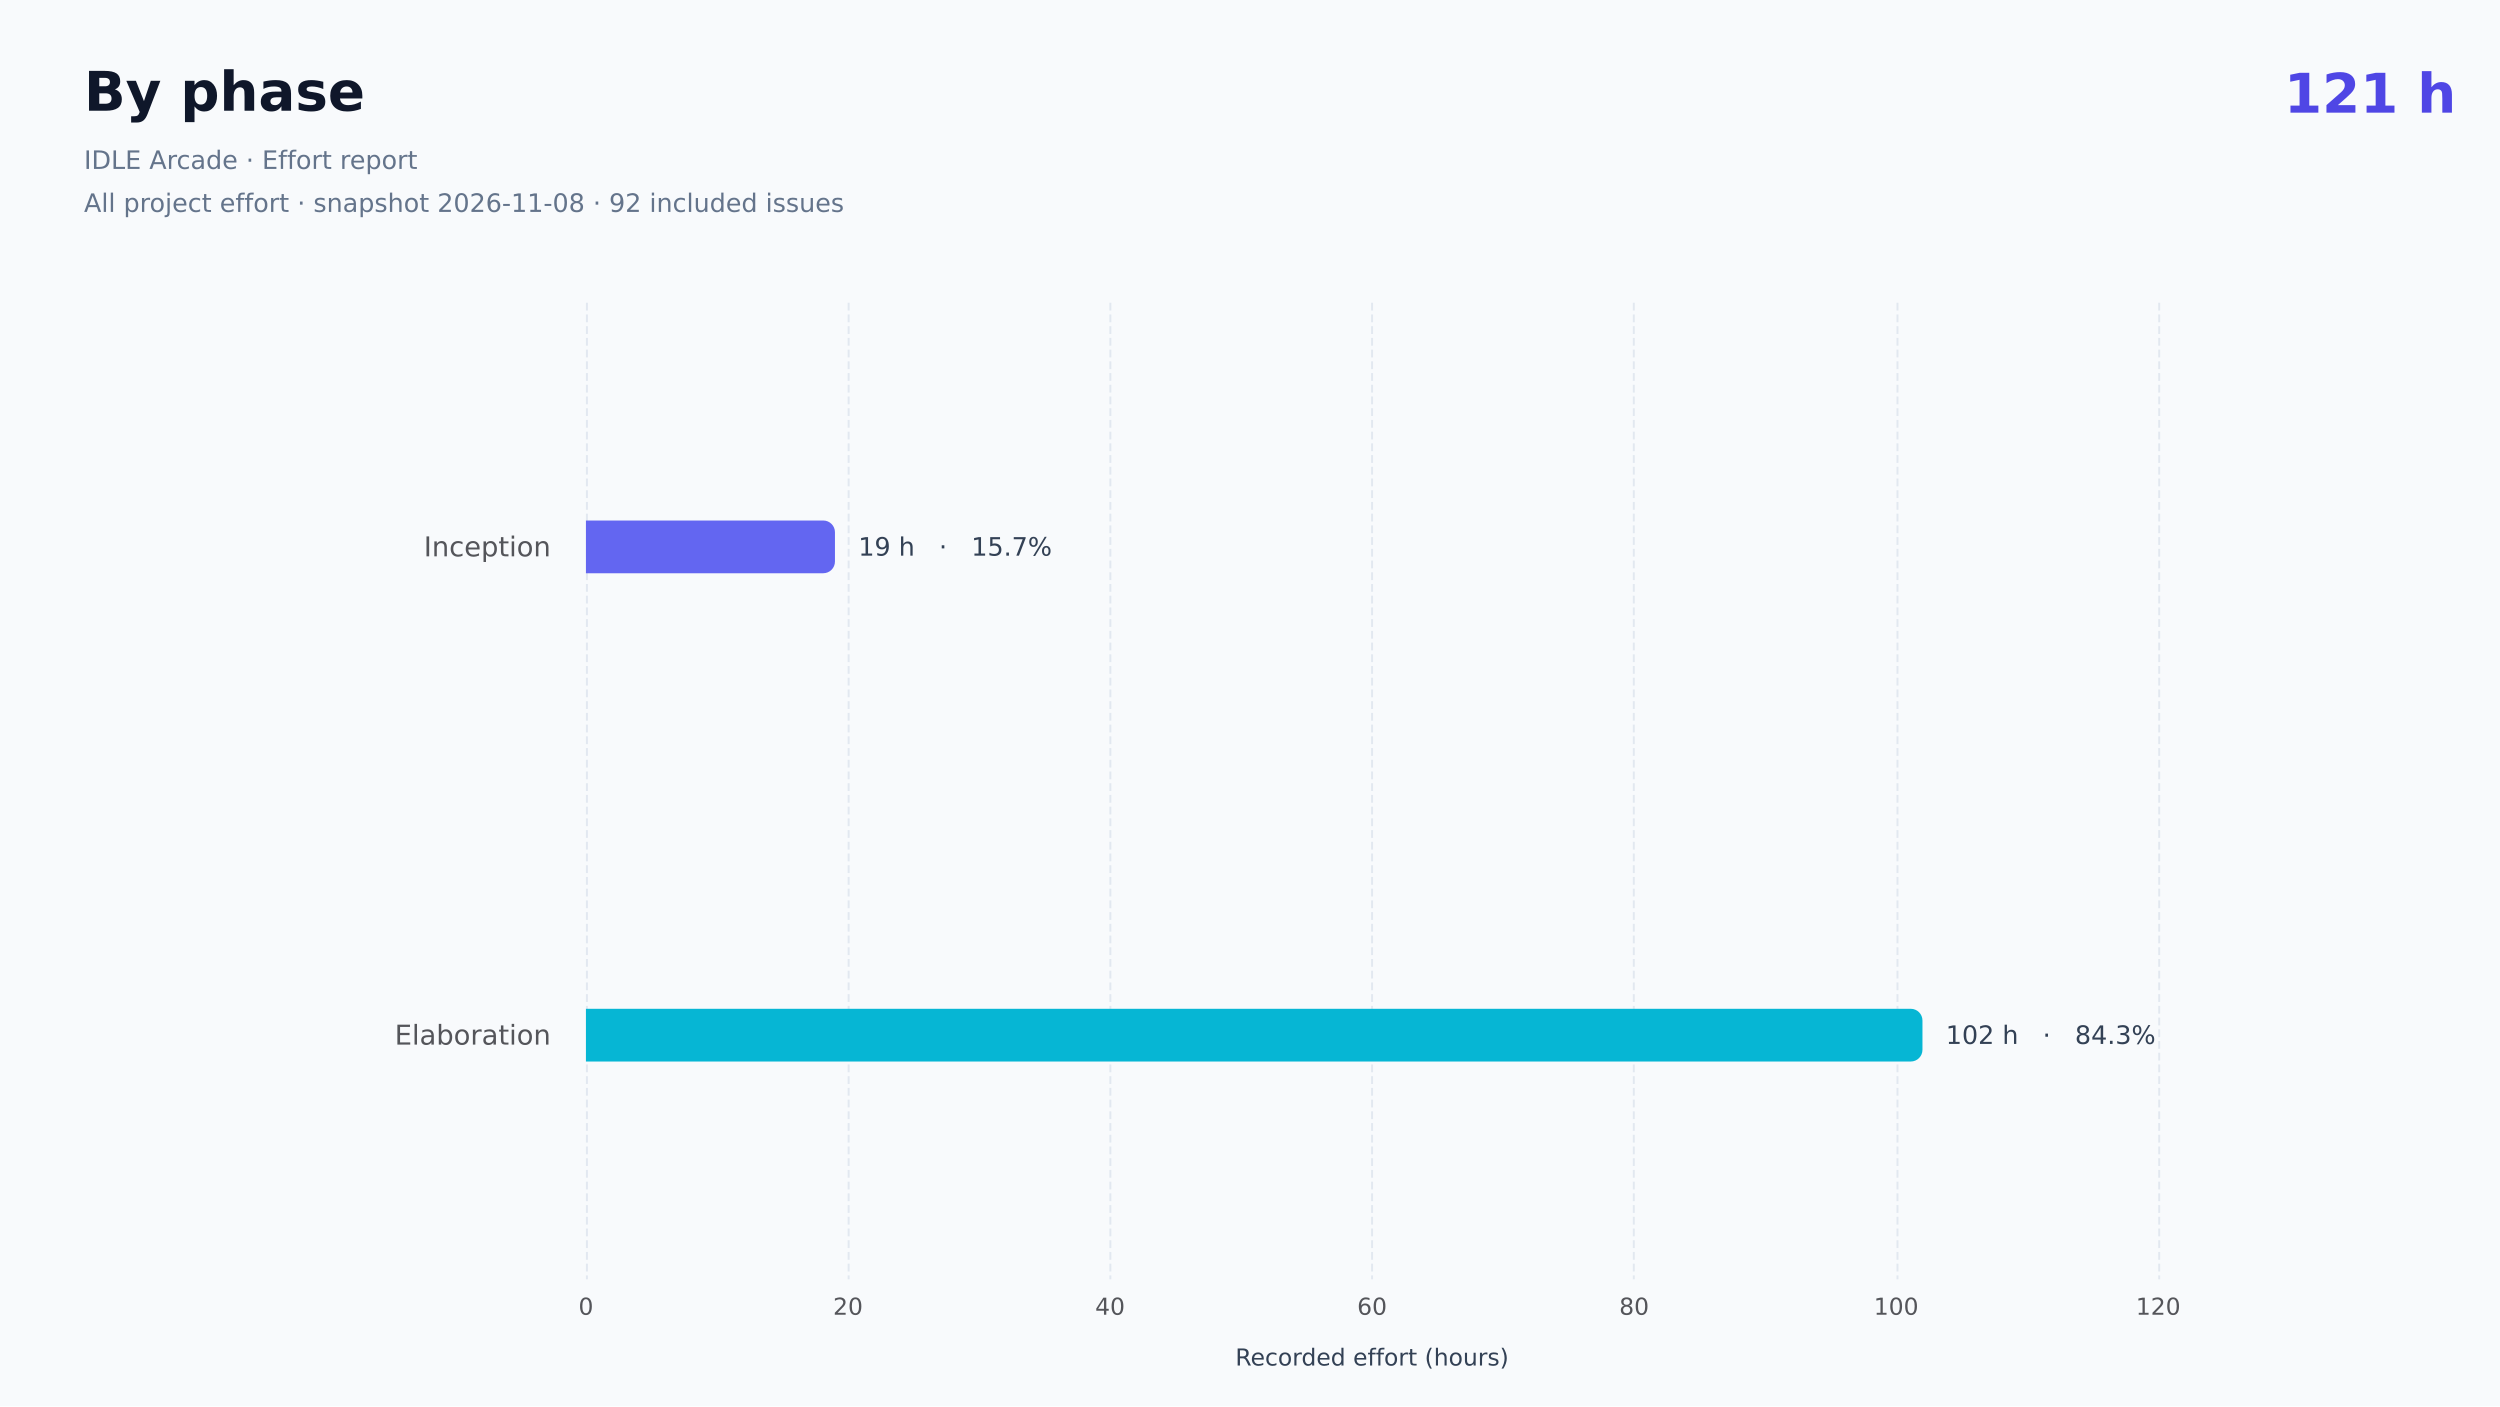
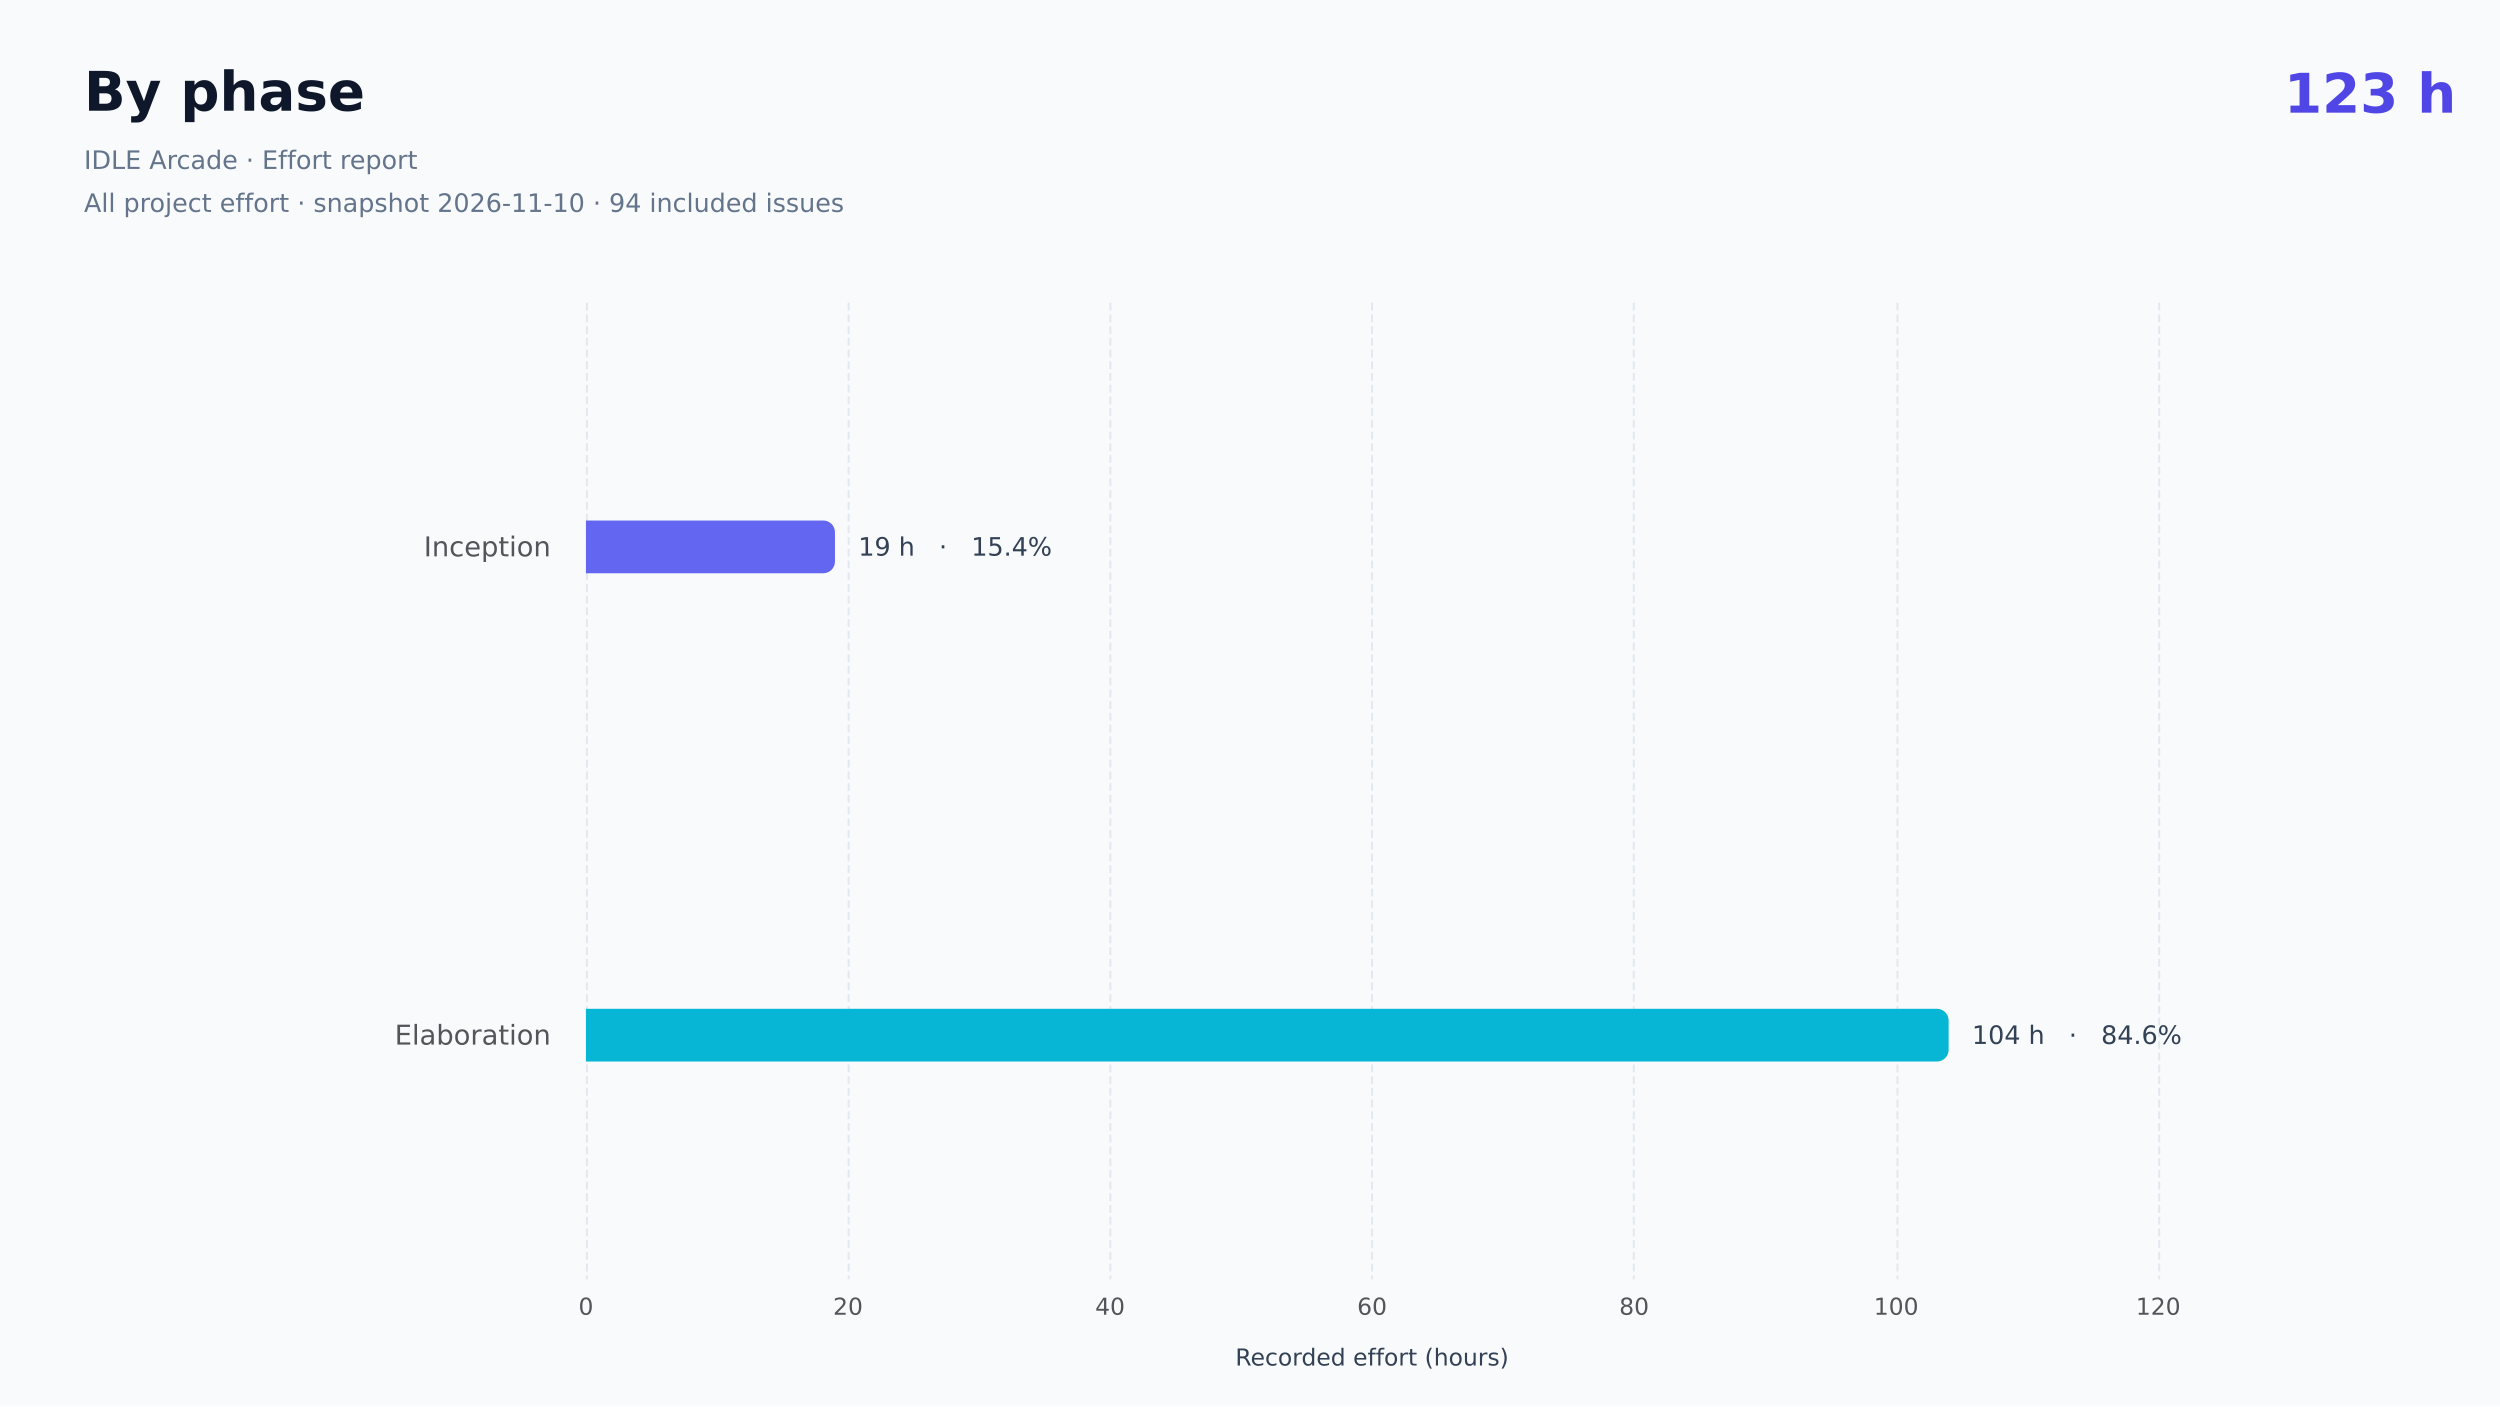
- <svg xmlns="http://www.w3.org/2000/svg" role="img" aria-label="By phase: 121 included hours. All project effort. IDLE Arcade · Effort report All project effort · snapshot 2026-11-08 · 92 included issues" width="1280" height="720" version="1.1" baseProfile="full" viewBox="0 0 1280 720">
+ <svg xmlns="http://www.w3.org/2000/svg" role="img" aria-label="By phase: 123 included hours. All project effort. IDLE Arcade · Effort report All project effort · snapshot 2026-11-10 · 94 included issues" width="1280" height="720" version="1.1" baseProfile="full" viewBox="0 0 1280 720">
  <rect width="1280" height="720" x="0" y="0" fill="#f8fafc" />
-   <text dominant-baseline="central" text-anchor="start" style="font-size:28px;font-family:DejaVu Sans;font-weight:700;" xml:space="preserve" y="14" transform="translate(1169.44 34)" fill="#4f46e5">121 h</text>
+   <text dominant-baseline="central" text-anchor="start" style="font-size:28px;font-family:DejaVu Sans;font-weight:700;" xml:space="preserve" y="14" transform="translate(1169.44 34)" fill="#4f46e5">123 h</text>
  <path d="M300.5 155L300.5 655" fill="none" pointer-events="visible" stroke="#e2e8f0" stroke-dasharray="4,2" class="chart-id-0" />
  <path d="M434.5 155L434.5 655" fill="none" pointer-events="visible" stroke="#e2e8f0" stroke-dasharray="4,2" class="chart-id-0" />
  <path d="M568.5 155L568.5 655" fill="none" pointer-events="visible" stroke="#e2e8f0" stroke-dasharray="4,2" class="chart-id-0" />
  <path d="M702.5 155L702.5 655" fill="none" pointer-events="visible" stroke="#e2e8f0" stroke-dasharray="4,2" class="chart-id-0" />
  <path d="M836.5 155L836.5 655" fill="none" pointer-events="visible" stroke="#e2e8f0" stroke-dasharray="4,2" class="chart-id-0" />
  <path d="M971.5 155L971.5 655" fill="none" pointer-events="visible" stroke="#e2e8f0" stroke-dasharray="4,2" class="chart-id-0" />
  <path d="M1105.5 155L1105.5 655" fill="none" pointer-events="visible" stroke="#e2e8f0" stroke-dasharray="4,2" class="chart-id-0" />
  <text dominant-baseline="central" text-anchor="middle" style="font-size:12px;font-family:DejaVu Sans, Arial, sans-serif;" xml:space="preserve" y="6" transform="translate(702.5 689)" fill="#334155">Recorded effort (hours)</text>
  <path d="M-57.1 -9.5l57.1 0l0 19l-57.1 0Z" transform="translate(282 280)" fill="none" pointer-events="visible" class="chart-id-0" />
  <text dominant-baseline="central" text-anchor="end" style="font-size:14px;font-family:DejaVu Sans, Arial, sans-serif;" transform="translate(282 280)" fill="#54555a">Inception</text>
  <path d="M-71.1 -9.5l71.1 0l0 19l-71.1 0Z" transform="translate(282 530)" fill="none" pointer-events="visible" class="chart-id-0" />
  <text dominant-baseline="central" text-anchor="end" style="font-size:14px;font-family:DejaVu Sans, Arial, sans-serif;" transform="translate(282 530)" fill="#54555a">Elaboration</text>
  <text dominant-baseline="central" text-anchor="middle" style="font-size:12px;font-family:DejaVu Sans, Arial, sans-serif;" y="6" transform="translate(300 663)" fill="#54555a">0</text>
  <text dominant-baseline="central" text-anchor="middle" style="font-size:12px;font-family:DejaVu Sans, Arial, sans-serif;" y="6" transform="translate(434.1667 663)" fill="#54555a">20</text>
  <text dominant-baseline="central" text-anchor="middle" style="font-size:12px;font-family:DejaVu Sans, Arial, sans-serif;" y="6" transform="translate(568.3333 663)" fill="#54555a">40</text>
  <text dominant-baseline="central" text-anchor="middle" style="font-size:12px;font-family:DejaVu Sans, Arial, sans-serif;" y="6" transform="translate(702.5 663)" fill="#54555a">60</text>
  <text dominant-baseline="central" text-anchor="middle" style="font-size:12px;font-family:DejaVu Sans, Arial, sans-serif;" y="6" transform="translate(836.6667 663)" fill="#54555a">80</text>
  <text dominant-baseline="central" text-anchor="middle" style="font-size:12px;font-family:DejaVu Sans, Arial, sans-serif;" y="6" transform="translate(970.8333 663)" fill="#54555a">100</text>
  <text dominant-baseline="central" text-anchor="middle" style="font-size:12px;font-family:DejaVu Sans, Arial, sans-serif;" y="6" transform="translate(1105 663)" fill="#54555a">120</text>
  <path d="M300 266.5L421.5 266.5A6 6 0 0 1 427.5 272.5L427.5 287.5A6 6 0 0 1 421.5 293.5L300 293.5L300 266.5Z" fill="#6366f1" ecmeta_series_index="0" ecmeta_data_index="0" ecmeta_ssr_type="chart" class="chart-id-1" />
-   <path d="M300 516.5L978.3 516.5A6 6 0 0 1 984.3 522.5L984.3 537.5A6 6 0 0 1 978.3 543.5L300 543.5L300 516.5Z" fill="#06b6d4" ecmeta_series_index="0" ecmeta_data_index="1" ecmeta_ssr_type="chart" class="chart-id-2" />
-   <text dominant-baseline="central" text-anchor="start" style="font-size:13px;font-family:DejaVu Sans, Arial, sans-serif;" xml:space="preserve" transform="translate(439.4583 280)" fill="#334155">19 h   ·   15.7%</text>
-   <text dominant-baseline="central" text-anchor="start" style="font-size:13px;font-family:DejaVu Sans, Arial, sans-serif;" xml:space="preserve" transform="translate(996.25 530)" fill="#334155">102 h   ·   84.3%</text>
+   <path d="M300 516.5L991.7 516.5A6 6 0 0 1 997.7 522.5L997.7 537.5A6 6 0 0 1 991.7 543.5L300 543.5L300 516.5Z" fill="#06b6d4" ecmeta_series_index="0" ecmeta_data_index="1" ecmeta_ssr_type="chart" class="chart-id-2" />
+   <text dominant-baseline="central" text-anchor="start" style="font-size:13px;font-family:DejaVu Sans, Arial, sans-serif;" xml:space="preserve" transform="translate(439.4583 280)" fill="#334155">19 h   ·   15.4%</text>
+   <text dominant-baseline="central" text-anchor="start" style="font-size:13px;font-family:DejaVu Sans, Arial, sans-serif;" xml:space="preserve" transform="translate(1009.667 530)" fill="#334155">104 h   ·   84.6%</text>
  <path d="M-5 -5l372 0l0 92l-372 0Z" transform="translate(43 33)" fill="rgb(0,0,0)" fill-opacity="0" stroke="#3c3c41" stroke-width="0" class="chart-id-0" />
  <text dominant-baseline="central" text-anchor="start" style="font-size:28px;font-family:DejaVu Sans, Arial, sans-serif;font-weight:700;" xml:space="preserve" y="14" transform="translate(43 33)" fill="#0f172a">By phase</text>
  <path d="M0 38l362 0l0 44l-362 0Z" transform="translate(43 33)" fill="none" pointer-events="visible" class="chart-id-0" />
  <text dominant-baseline="central" text-anchor="start" style="font-size:13px;font-family:DejaVu Sans, Arial, sans-serif;" xml:space="preserve" y="49" transform="translate(43 33)" fill="#64748b">IDLE Arcade · Effort report</text>
-   <text dominant-baseline="central" text-anchor="start" style="font-size:13px;font-family:DejaVu Sans, Arial, sans-serif;" xml:space="preserve" y="71" transform="translate(43 33)" fill="#64748b">All project effort · snapshot 2026-11-08 · 92 included issues</text>
+   <text dominant-baseline="central" text-anchor="start" style="font-size:13px;font-family:DejaVu Sans, Arial, sans-serif;" xml:space="preserve" y="71" transform="translate(43 33)" fill="#64748b">All project effort · snapshot 2026-11-10 · 94 included issues</text>
  <style>
.chart-id-0:hover {
pointer-events:none;
}
.chart-id-1:hover {
cursor:pointer;
fill:rgba(108,112,255,1);
}
.chart-id-2:hover {
cursor:pointer;
fill:rgba(6,200,233,1);
}



</style>
</svg>
